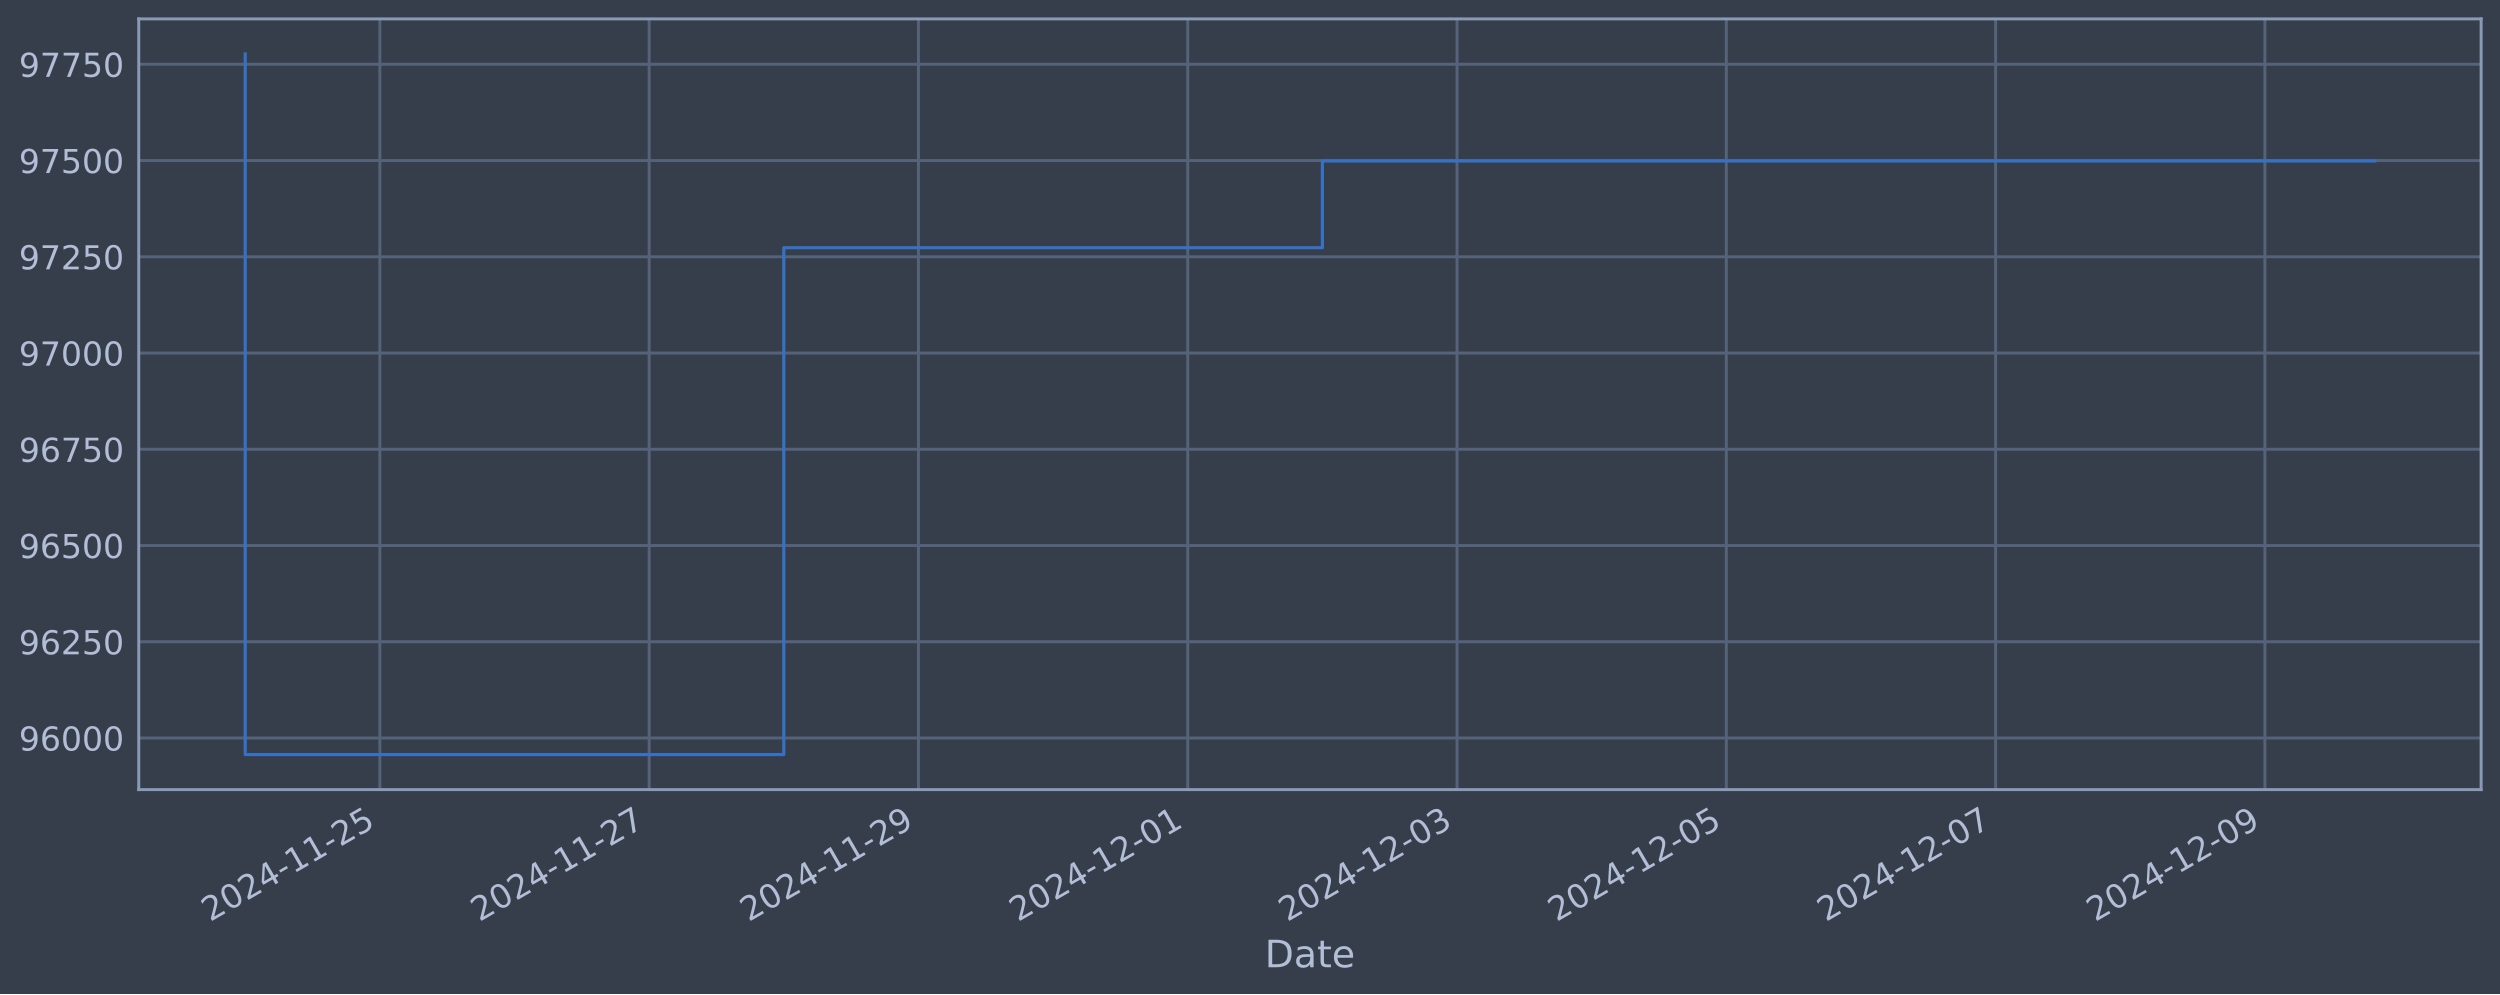
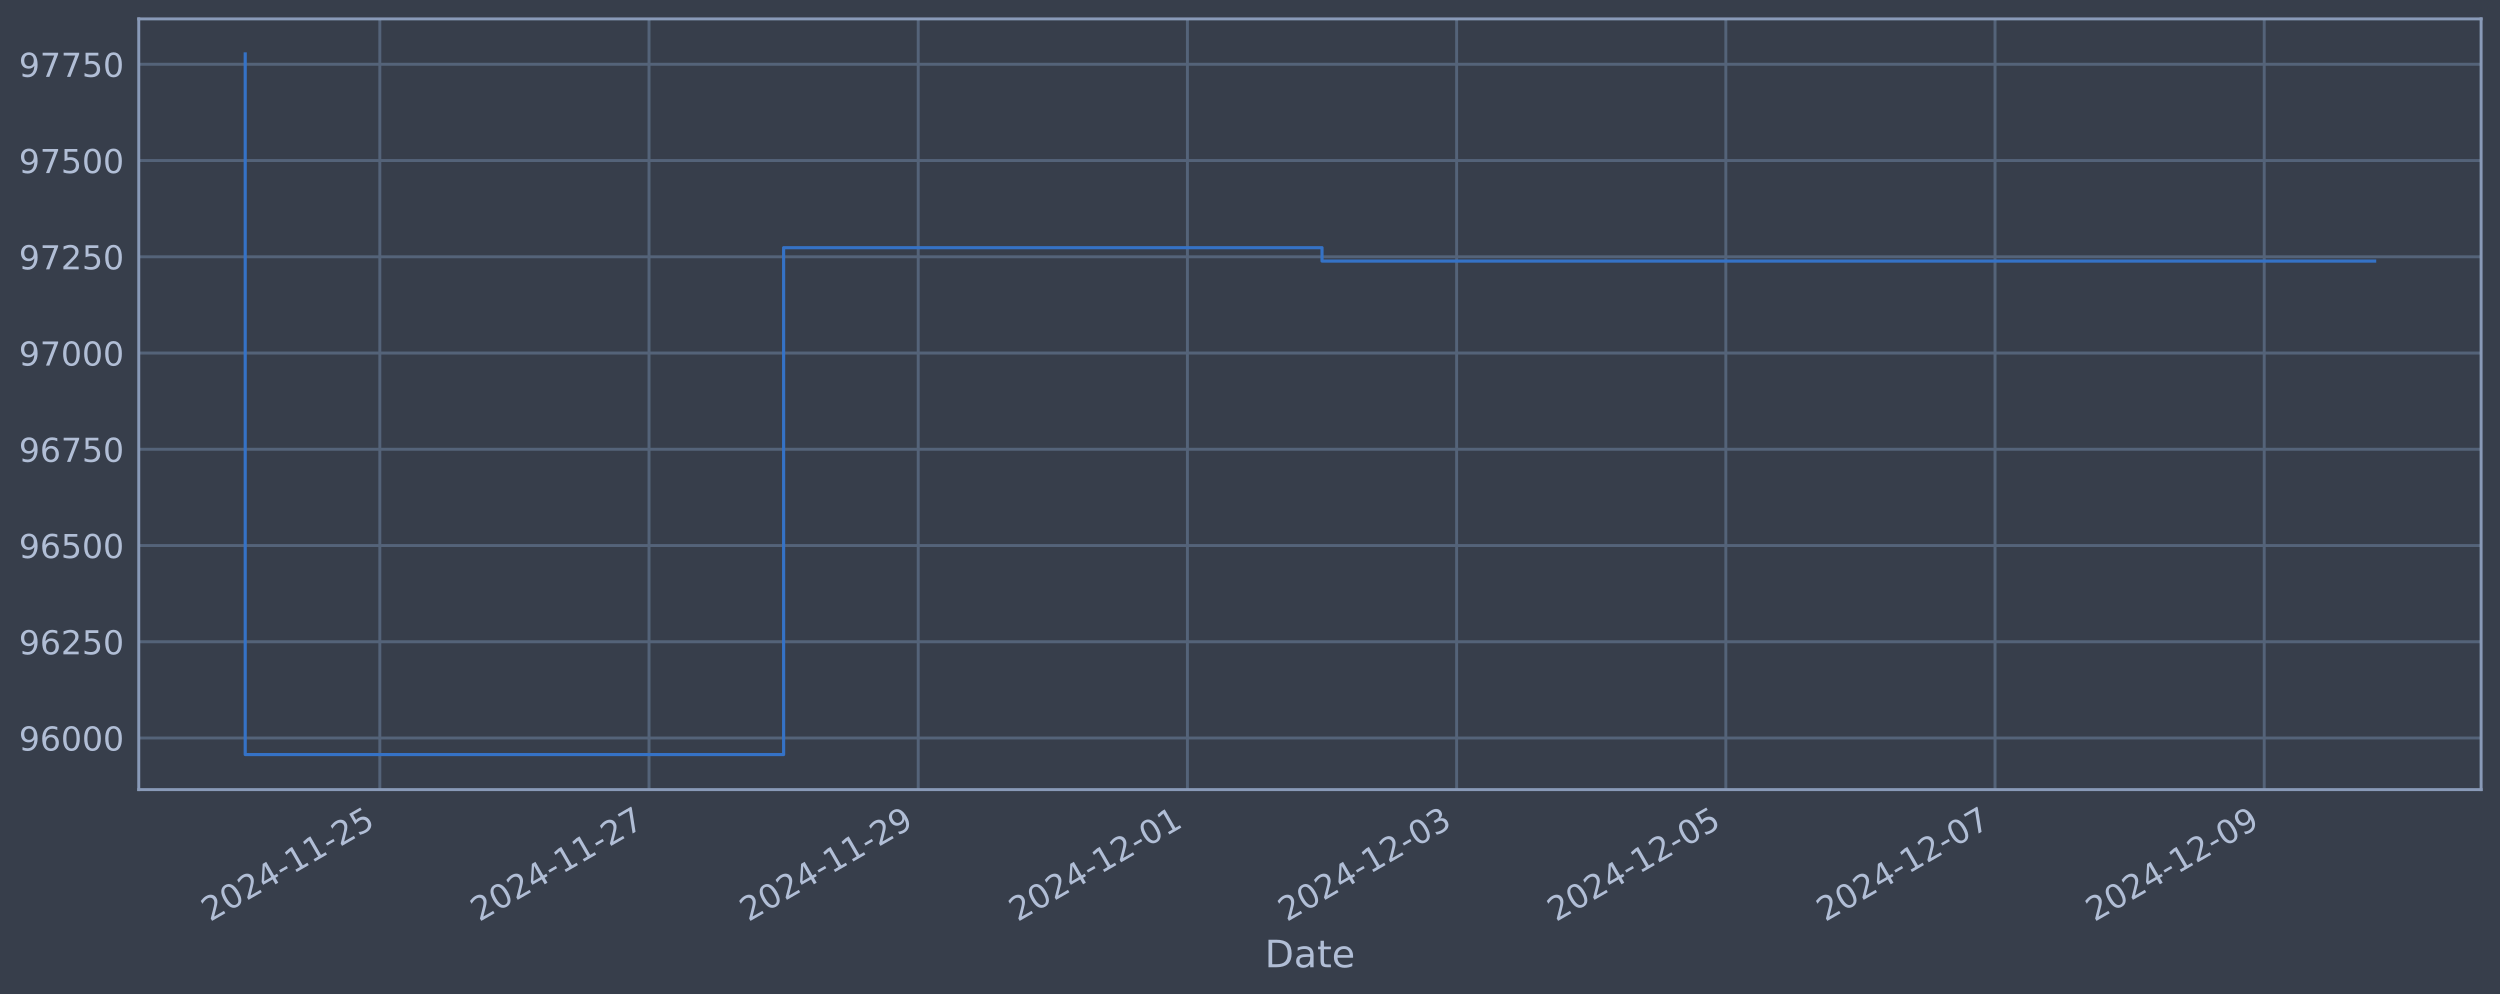
<svg xmlns="http://www.w3.org/2000/svg" xmlns:xlink="http://www.w3.org/1999/xlink" width="952.884pt" height="378.87pt" viewBox="0 0 952.884 378.87" version="1.1">
  <defs>
    <style type="text/css">*{stroke-linejoin: round; stroke-linecap: butt}</style>
  </defs>
  <g id="figure_1">
    <g id="patch_1">
      <path d="M 0 378.87  L 952.884 378.87  L 952.884 0  L 0 0  z " style="fill: #373e4b" />
    </g>
    <g id="axes_1">
      <g id="patch_2">
        <path d="M 52.884 300.96  L 945.684 300.96  L 945.684 7.2  L 52.884 7.2  z " style="fill: #373e4b" />
      </g>
      <g id="matplotlib.axis_1">
        <g id="xtick_1">
          <g id="line2d_1">
-             <path d="M 144.786 300.96  L 144.786 7.2  " clip-path="url(#p47af79ba33)" style="fill: none; stroke: #546379; stroke-width: 1.12; stroke-linecap: square" />
+             <path d="M 144.769 300.96  L 144.769 7.2  " clip-path="url(#p91ab5edfaa)" style="fill: none; stroke: #546379; stroke-width: 1.12; stroke-linecap: square" />
          </g>
          <g id="line2d_2" />
          <g id="text_1">
-             <g style="fill: #b1bed6" transform="translate(80.06046 351.4642) rotate(-30) scale(0.126 -0.126)">
+             <g style="fill: #b1bed6" transform="translate(80.04342 351.4642) rotate(-30) scale(0.126 -0.126)">
              <defs>
                <path id="DejaVuSans-32" d="M 1228 531  L 3431 531  L 3431 0  L 469 0  L 469 531  Q 828 903 1448 1529  Q 2069 2156 2228 2338  Q 2531 2678 2651 2914  Q 2772 3150 2772 3378  Q 2772 3750 2511 3984  Q 2250 4219 1831 4219  Q 1534 4219 1204 4116  Q 875 4013 500 3803  L 500 4441  Q 881 4594 1212 4672  Q 1544 4750 1819 4750  Q 2544 4750 2975 4387  Q 3406 4025 3406 3419  Q 3406 3131 3298 2873  Q 3191 2616 2906 2266  Q 2828 2175 2409 1742  Q 1991 1309 1228 531  z " transform="scale(0.015625)" />
                <path id="DejaVuSans-30" d="M 2034 4250  Q 1547 4250 1301 3770  Q 1056 3291 1056 2328  Q 1056 1369 1301 889  Q 1547 409 2034 409  Q 2525 409 2770 889  Q 3016 1369 3016 2328  Q 3016 3291 2770 3770  Q 2525 4250 2034 4250  z M 2034 4750  Q 2819 4750 3233 4129  Q 3647 3509 3647 2328  Q 3647 1150 3233 529  Q 2819 -91 2034 -91  Q 1250 -91 836 529  Q 422 1150 422 2328  Q 422 3509 836 4129  Q 1250 4750 2034 4750  z " transform="scale(0.015625)" />
                <path id="DejaVuSans-34" d="M 2419 4116  L 825 1625  L 2419 1625  L 2419 4116  z M 2253 4666  L 3047 4666  L 3047 1625  L 3713 1625  L 3713 1100  L 3047 1100  L 3047 0  L 2419 0  L 2419 1100  L 313 1100  L 313 1709  L 2253 4666  z " transform="scale(0.015625)" />
                <path id="DejaVuSans-2d" d="M 313 2009  L 1997 2009  L 1997 1497  L 313 1497  L 313 2009  z " transform="scale(0.015625)" />
                <path id="DejaVuSans-31" d="M 794 531  L 1825 531  L 1825 4091  L 703 3866  L 703 4441  L 1819 4666  L 2450 4666  L 2450 531  L 3481 531  L 3481 0  L 794 0  L 794 531  z " transform="scale(0.015625)" />
                <path id="DejaVuSans-35" d="M 691 4666  L 3169 4666  L 3169 4134  L 1269 4134  L 1269 2991  Q 1406 3038 1543 3061  Q 1681 3084 1819 3084  Q 2600 3084 3056 2656  Q 3513 2228 3513 1497  Q 3513 744 3044 326  Q 2575 -91 1722 -91  Q 1428 -91 1123 -41  Q 819 9 494 109  L 494 744  Q 775 591 1075 516  Q 1375 441 1709 441  Q 2250 441 2565 725  Q 2881 1009 2881 1497  Q 2881 1984 2565 2268  Q 2250 2553 1709 2553  Q 1456 2553 1204 2497  Q 953 2441 691 2322  L 691 4666  z " transform="scale(0.015625)" />
              </defs>
              <use xlink:href="#DejaVuSans-32" />
              <use xlink:href="#DejaVuSans-30" x="63.623" />
              <use xlink:href="#DejaVuSans-32" x="127.246" />
              <use xlink:href="#DejaVuSans-34" x="190.869" />
              <use xlink:href="#DejaVuSans-2d" x="254.492" />
              <use xlink:href="#DejaVuSans-31" x="290.576" />
              <use xlink:href="#DejaVuSans-31" x="354.199" />
              <use xlink:href="#DejaVuSans-2d" x="417.822" />
              <use xlink:href="#DejaVuSans-32" x="453.906" />
              <use xlink:href="#DejaVuSans-35" x="517.529" />
            </g>
          </g>
        </g>
        <g id="xtick_2">
          <g id="line2d_3">
-             <path d="M 247.427 300.96  L 247.427 7.2  " clip-path="url(#p47af79ba33)" style="fill: none; stroke: #546379; stroke-width: 1.12; stroke-linecap: square" />
+             <path d="M 247.376 300.96  L 247.376 7.2  " clip-path="url(#p91ab5edfaa)" style="fill: none; stroke: #546379; stroke-width: 1.12; stroke-linecap: square" />
          </g>
          <g id="line2d_4" />
          <g id="text_2">
-             <g style="fill: #b1bed6" transform="translate(182.7013 351.4642) rotate(-30) scale(0.126 -0.126)">
+             <g style="fill: #b1bed6" transform="translate(182.6501 351.4642) rotate(-30) scale(0.126 -0.126)">
              <defs>
                <path id="DejaVuSans-37" d="M 525 4666  L 3525 4666  L 3525 4397  L 1831 0  L 1172 0  L 2766 4134  L 525 4134  L 525 4666  z " transform="scale(0.015625)" />
              </defs>
              <use xlink:href="#DejaVuSans-32" />
              <use xlink:href="#DejaVuSans-30" x="63.623" />
              <use xlink:href="#DejaVuSans-32" x="127.246" />
              <use xlink:href="#DejaVuSans-34" x="190.869" />
              <use xlink:href="#DejaVuSans-2d" x="254.492" />
              <use xlink:href="#DejaVuSans-31" x="290.576" />
              <use xlink:href="#DejaVuSans-31" x="354.199" />
              <use xlink:href="#DejaVuSans-2d" x="417.822" />
              <use xlink:href="#DejaVuSans-32" x="453.906" />
              <use xlink:href="#DejaVuSans-37" x="517.529" />
            </g>
          </g>
        </g>
        <g id="xtick_3">
          <g id="line2d_5">
-             <path d="M 350.068 300.96  L 350.068 7.2  " clip-path="url(#p47af79ba33)" style="fill: none; stroke: #546379; stroke-width: 1.12; stroke-linecap: square" />
+             <path d="M 349.982 300.96  L 349.982 7.2  " clip-path="url(#p91ab5edfaa)" style="fill: none; stroke: #546379; stroke-width: 1.12; stroke-linecap: square" />
          </g>
          <g id="line2d_6" />
          <g id="text_3">
-             <g style="fill: #b1bed6" transform="translate(285.3421 351.4642) rotate(-30) scale(0.126 -0.126)">
+             <g style="fill: #b1bed6" transform="translate(285.2569 351.4642) rotate(-30) scale(0.126 -0.126)">
              <defs>
                <path id="DejaVuSans-39" d="M 703 97  L 703 672  Q 941 559 1184 500  Q 1428 441 1663 441  Q 2288 441 2617 861  Q 2947 1281 2994 2138  Q 2813 1869 2534 1725  Q 2256 1581 1919 1581  Q 1219 1581 811 2004  Q 403 2428 403 3163  Q 403 3881 828 4315  Q 1253 4750 1959 4750  Q 2769 4750 3195 4129  Q 3622 3509 3622 2328  Q 3622 1225 3098 567  Q 2575 -91 1691 -91  Q 1453 -91 1209 -44  Q 966 3 703 97  z M 1959 2075  Q 2384 2075 2632 2365  Q 2881 2656 2881 3163  Q 2881 3666 2632 3958  Q 2384 4250 1959 4250  Q 1534 4250 1286 3958  Q 1038 3666 1038 3163  Q 1038 2656 1286 2365  Q 1534 2075 1959 2075  z " transform="scale(0.015625)" />
              </defs>
              <use xlink:href="#DejaVuSans-32" />
              <use xlink:href="#DejaVuSans-30" x="63.623" />
              <use xlink:href="#DejaVuSans-32" x="127.246" />
              <use xlink:href="#DejaVuSans-34" x="190.869" />
              <use xlink:href="#DejaVuSans-2d" x="254.492" />
              <use xlink:href="#DejaVuSans-31" x="290.576" />
              <use xlink:href="#DejaVuSans-31" x="354.199" />
              <use xlink:href="#DejaVuSans-2d" x="417.822" />
              <use xlink:href="#DejaVuSans-32" x="453.906" />
              <use xlink:href="#DejaVuSans-39" x="517.529" />
            </g>
          </g>
        </g>
        <g id="xtick_4">
          <g id="line2d_7">
-             <path d="M 452.708 300.96  L 452.708 7.2  " clip-path="url(#p47af79ba33)" style="fill: none; stroke: #546379; stroke-width: 1.12; stroke-linecap: square" />
+             <path d="M 452.589 300.96  L 452.589 7.2  " clip-path="url(#p91ab5edfaa)" style="fill: none; stroke: #546379; stroke-width: 1.12; stroke-linecap: square" />
          </g>
          <g id="line2d_8" />
          <g id="text_4">
-             <g style="fill: #b1bed6" transform="translate(387.9829 351.4642) rotate(-30) scale(0.126 -0.126)">
+             <g style="fill: #b1bed6" transform="translate(387.8636 351.4642) rotate(-30) scale(0.126 -0.126)">
              <use xlink:href="#DejaVuSans-32" />
              <use xlink:href="#DejaVuSans-30" x="63.623" />
              <use xlink:href="#DejaVuSans-32" x="127.246" />
              <use xlink:href="#DejaVuSans-34" x="190.869" />
              <use xlink:href="#DejaVuSans-2d" x="254.492" />
              <use xlink:href="#DejaVuSans-31" x="290.576" />
              <use xlink:href="#DejaVuSans-32" x="354.199" />
              <use xlink:href="#DejaVuSans-2d" x="417.822" />
              <use xlink:href="#DejaVuSans-30" x="453.906" />
              <use xlink:href="#DejaVuSans-31" x="517.529" />
            </g>
          </g>
        </g>
        <g id="xtick_5">
          <g id="line2d_9">
-             <path d="M 555.349 300.96  L 555.349 7.2  " clip-path="url(#p47af79ba33)" style="fill: none; stroke: #546379; stroke-width: 1.12; stroke-linecap: square" />
+             <path d="M 555.196 300.96  L 555.196 7.2  " clip-path="url(#p91ab5edfaa)" style="fill: none; stroke: #546379; stroke-width: 1.12; stroke-linecap: square" />
          </g>
          <g id="line2d_10" />
          <g id="text_5">
-             <g style="fill: #b1bed6" transform="translate(490.6237 351.4642) rotate(-30) scale(0.126 -0.126)">
+             <g style="fill: #b1bed6" transform="translate(490.4703 351.4642) rotate(-30) scale(0.126 -0.126)">
              <defs>
                <path id="DejaVuSans-33" d="M 2597 2516  Q 3050 2419 3304 2112  Q 3559 1806 3559 1356  Q 3559 666 3084 287  Q 2609 -91 1734 -91  Q 1441 -91 1130 -33  Q 819 25 488 141  L 488 750  Q 750 597 1062 519  Q 1375 441 1716 441  Q 2309 441 2620 675  Q 2931 909 2931 1356  Q 2931 1769 2642 2001  Q 2353 2234 1838 2234  L 1294 2234  L 1294 2753  L 1863 2753  Q 2328 2753 2575 2939  Q 2822 3125 2822 3475  Q 2822 3834 2567 4026  Q 2313 4219 1838 4219  Q 1578 4219 1281 4162  Q 984 4106 628 3988  L 628 4550  Q 988 4650 1302 4700  Q 1616 4750 1894 4750  Q 2613 4750 3031 4423  Q 3450 4097 3450 3541  Q 3450 3153 3228 2886  Q 3006 2619 2597 2516  z " transform="scale(0.015625)" />
              </defs>
              <use xlink:href="#DejaVuSans-32" />
              <use xlink:href="#DejaVuSans-30" x="63.623" />
              <use xlink:href="#DejaVuSans-32" x="127.246" />
              <use xlink:href="#DejaVuSans-34" x="190.869" />
              <use xlink:href="#DejaVuSans-2d" x="254.492" />
              <use xlink:href="#DejaVuSans-31" x="290.576" />
              <use xlink:href="#DejaVuSans-32" x="354.199" />
              <use xlink:href="#DejaVuSans-2d" x="417.822" />
              <use xlink:href="#DejaVuSans-30" x="453.906" />
              <use xlink:href="#DejaVuSans-33" x="517.529" />
            </g>
          </g>
        </g>
        <g id="xtick_6">
          <g id="line2d_11">
-             <path d="M 657.99 300.96  L 657.99 7.2  " clip-path="url(#p47af79ba33)" style="fill: none; stroke: #546379; stroke-width: 1.12; stroke-linecap: square" />
+             <path d="M 657.803 300.96  L 657.803 7.2  " clip-path="url(#p91ab5edfaa)" style="fill: none; stroke: #546379; stroke-width: 1.12; stroke-linecap: square" />
          </g>
          <g id="line2d_12" />
          <g id="text_6">
-             <g style="fill: #b1bed6" transform="translate(593.2645 351.4642) rotate(-30) scale(0.126 -0.126)">
+             <g style="fill: #b1bed6" transform="translate(593.077 351.4642) rotate(-30) scale(0.126 -0.126)">
              <use xlink:href="#DejaVuSans-32" />
              <use xlink:href="#DejaVuSans-30" x="63.623" />
              <use xlink:href="#DejaVuSans-32" x="127.246" />
              <use xlink:href="#DejaVuSans-34" x="190.869" />
              <use xlink:href="#DejaVuSans-2d" x="254.492" />
              <use xlink:href="#DejaVuSans-31" x="290.576" />
              <use xlink:href="#DejaVuSans-32" x="354.199" />
              <use xlink:href="#DejaVuSans-2d" x="417.822" />
              <use xlink:href="#DejaVuSans-30" x="453.906" />
              <use xlink:href="#DejaVuSans-35" x="517.529" />
            </g>
          </g>
        </g>
        <g id="xtick_7">
          <g id="line2d_13">
-             <path d="M 760.631 300.96  L 760.631 7.2  " clip-path="url(#p47af79ba33)" style="fill: none; stroke: #546379; stroke-width: 1.12; stroke-linecap: square" />
+             <path d="M 760.409 300.96  L 760.409 7.2  " clip-path="url(#p91ab5edfaa)" style="fill: none; stroke: #546379; stroke-width: 1.12; stroke-linecap: square" />
          </g>
          <g id="line2d_14" />
          <g id="text_7">
-             <g style="fill: #b1bed6" transform="translate(695.9053 351.4642) rotate(-30) scale(0.126 -0.126)">
+             <g style="fill: #b1bed6" transform="translate(695.6837 351.4642) rotate(-30) scale(0.126 -0.126)">
              <use xlink:href="#DejaVuSans-32" />
              <use xlink:href="#DejaVuSans-30" x="63.623" />
              <use xlink:href="#DejaVuSans-32" x="127.246" />
              <use xlink:href="#DejaVuSans-34" x="190.869" />
              <use xlink:href="#DejaVuSans-2d" x="254.492" />
              <use xlink:href="#DejaVuSans-31" x="290.576" />
              <use xlink:href="#DejaVuSans-32" x="354.199" />
              <use xlink:href="#DejaVuSans-2d" x="417.822" />
              <use xlink:href="#DejaVuSans-30" x="453.906" />
              <use xlink:href="#DejaVuSans-37" x="517.529" />
            </g>
          </g>
        </g>
        <g id="xtick_8">
          <g id="line2d_15">
-             <path d="M 863.272 300.96  L 863.272 7.2  " clip-path="url(#p47af79ba33)" style="fill: none; stroke: #546379; stroke-width: 1.12; stroke-linecap: square" />
+             <path d="M 863.016 300.96  L 863.016 7.2  " clip-path="url(#p91ab5edfaa)" style="fill: none; stroke: #546379; stroke-width: 1.12; stroke-linecap: square" />
          </g>
          <g id="line2d_16" />
          <g id="text_8">
-             <g style="fill: #b1bed6" transform="translate(798.5461 351.4642) rotate(-30) scale(0.126 -0.126)">
+             <g style="fill: #b1bed6" transform="translate(798.2904 351.4642) rotate(-30) scale(0.126 -0.126)">
              <use xlink:href="#DejaVuSans-32" />
              <use xlink:href="#DejaVuSans-30" x="63.623" />
              <use xlink:href="#DejaVuSans-32" x="127.246" />
              <use xlink:href="#DejaVuSans-34" x="190.869" />
              <use xlink:href="#DejaVuSans-2d" x="254.492" />
              <use xlink:href="#DejaVuSans-31" x="290.576" />
              <use xlink:href="#DejaVuSans-32" x="354.199" />
              <use xlink:href="#DejaVuSans-2d" x="417.822" />
              <use xlink:href="#DejaVuSans-30" x="453.906" />
              <use xlink:href="#DejaVuSans-39" x="517.529" />
            </g>
          </g>
        </g>
        <g id="text_9">
          <g style="fill: #b1bed6" transform="translate(482.0746 368.6753) scale(0.144 -0.144)">
            <defs>
              <path id="DejaVuSans-44" d="M 1259 4147  L 1259 519  L 2022 519  Q 2988 519 3436 956  Q 3884 1394 3884 2338  Q 3884 3275 3436 3711  Q 2988 4147 2022 4147  L 1259 4147  z M 628 4666  L 1925 4666  Q 3281 4666 3915 4102  Q 4550 3538 4550 2338  Q 4550 1131 3912 565  Q 3275 0 1925 0  L 628 0  L 628 4666  z " transform="scale(0.015625)" />
              <path id="DejaVuSans-61" d="M 2194 1759  Q 1497 1759 1228 1600  Q 959 1441 959 1056  Q 959 750 1161 570  Q 1363 391 1709 391  Q 2188 391 2477 730  Q 2766 1069 2766 1631  L 2766 1759  L 2194 1759  z M 3341 1997  L 3341 0  L 2766 0  L 2766 531  Q 2569 213 2275 61  Q 1981 -91 1556 -91  Q 1019 -91 701 211  Q 384 513 384 1019  Q 384 1609 779 1909  Q 1175 2209 1959 2209  L 2766 2209  L 2766 2266  Q 2766 2663 2505 2880  Q 2244 3097 1772 3097  Q 1472 3097 1187 3025  Q 903 2953 641 2809  L 641 3341  Q 956 3463 1253 3523  Q 1550 3584 1831 3584  Q 2591 3584 2966 3190  Q 3341 2797 3341 1997  z " transform="scale(0.015625)" />
              <path id="DejaVuSans-74" d="M 1172 4494  L 1172 3500  L 2356 3500  L 2356 3053  L 1172 3053  L 1172 1153  Q 1172 725 1289 603  Q 1406 481 1766 481  L 2356 481  L 2356 0  L 1766 0  Q 1100 0 847 248  Q 594 497 594 1153  L 594 3053  L 172 3053  L 172 3500  L 594 3500  L 594 4494  L 1172 4494  z " transform="scale(0.015625)" />
              <path id="DejaVuSans-65" d="M 3597 1894  L 3597 1613  L 953 1613  Q 991 1019 1311 708  Q 1631 397 2203 397  Q 2534 397 2845 478  Q 3156 559 3463 722  L 3463 178  Q 3153 47 2828 -22  Q 2503 -91 2169 -91  Q 1331 -91 842 396  Q 353 884 353 1716  Q 353 2575 817 3079  Q 1281 3584 2069 3584  Q 2775 3584 3186 3129  Q 3597 2675 3597 1894  z M 3022 2063  Q 3016 2534 2758 2815  Q 2500 3097 2075 3097  Q 1594 3097 1305 2825  Q 1016 2553 972 2059  L 3022 2063  z " transform="scale(0.015625)" />
            </defs>
            <use xlink:href="#DejaVuSans-44" />
            <use xlink:href="#DejaVuSans-61" x="77.002" />
            <use xlink:href="#DejaVuSans-74" x="138.281" />
            <use xlink:href="#DejaVuSans-65" x="177.49" />
          </g>
        </g>
      </g>
      <g id="matplotlib.axis_2">
        <g id="ytick_1">
          <g id="line2d_17">
-             <path d="M 52.884 281.296  L 945.684 281.296  " clip-path="url(#p47af79ba33)" style="fill: none; stroke: #546379; stroke-width: 1.12; stroke-linecap: square" />
+             <path d="M 52.884 281.296  L 945.684 281.296  " clip-path="url(#p91ab5edfaa)" style="fill: none; stroke: #546379; stroke-width: 1.12; stroke-linecap: square" />
          </g>
          <g id="line2d_18" />
          <g id="text_10">
            <g style="fill: #b1bed6" transform="translate(7.2 286.0831) scale(0.126 -0.126)">
              <defs>
                <path id="DejaVuSans-36" d="M 2113 2584  Q 1688 2584 1439 2293  Q 1191 2003 1191 1497  Q 1191 994 1439 701  Q 1688 409 2113 409  Q 2538 409 2786 701  Q 3034 994 3034 1497  Q 3034 2003 2786 2293  Q 2538 2584 2113 2584  z M 3366 4563  L 3366 3988  Q 3128 4100 2886 4159  Q 2644 4219 2406 4219  Q 1781 4219 1451 3797  Q 1122 3375 1075 2522  Q 1259 2794 1537 2939  Q 1816 3084 2150 3084  Q 2853 3084 3261 2657  Q 3669 2231 3669 1497  Q 3669 778 3244 343  Q 2819 -91 2113 -91  Q 1303 -91 875 529  Q 447 1150 447 2328  Q 447 3434 972 4092  Q 1497 4750 2381 4750  Q 2619 4750 2861 4703  Q 3103 4656 3366 4563  z " transform="scale(0.015625)" />
              </defs>
              <use xlink:href="#DejaVuSans-39" />
              <use xlink:href="#DejaVuSans-36" x="63.623" />
              <use xlink:href="#DejaVuSans-30" x="127.246" />
              <use xlink:href="#DejaVuSans-30" x="190.869" />
              <use xlink:href="#DejaVuSans-30" x="254.492" />
            </g>
          </g>
        </g>
        <g id="ytick_2">
          <g id="line2d_19">
-             <path d="M 52.884 244.612  L 945.684 244.612  " clip-path="url(#p47af79ba33)" style="fill: none; stroke: #546379; stroke-width: 1.12; stroke-linecap: square" />
+             <path d="M 52.884 244.612  L 945.684 244.612  " clip-path="url(#p91ab5edfaa)" style="fill: none; stroke: #546379; stroke-width: 1.12; stroke-linecap: square" />
          </g>
          <g id="line2d_20" />
          <g id="text_11">
            <g style="fill: #b1bed6" transform="translate(7.2 249.3988) scale(0.126 -0.126)">
              <use xlink:href="#DejaVuSans-39" />
              <use xlink:href="#DejaVuSans-36" x="63.623" />
              <use xlink:href="#DejaVuSans-32" x="127.246" />
              <use xlink:href="#DejaVuSans-35" x="190.869" />
              <use xlink:href="#DejaVuSans-30" x="254.492" />
            </g>
          </g>
        </g>
        <g id="ytick_3">
          <g id="line2d_21">
-             <path d="M 52.884 207.927  L 945.684 207.927  " clip-path="url(#p47af79ba33)" style="fill: none; stroke: #546379; stroke-width: 1.12; stroke-linecap: square" />
+             <path d="M 52.884 207.927  L 945.684 207.927  " clip-path="url(#p91ab5edfaa)" style="fill: none; stroke: #546379; stroke-width: 1.12; stroke-linecap: square" />
          </g>
          <g id="line2d_22" />
          <g id="text_12">
            <g style="fill: #b1bed6" transform="translate(7.2 212.7145) scale(0.126 -0.126)">
              <use xlink:href="#DejaVuSans-39" />
              <use xlink:href="#DejaVuSans-36" x="63.623" />
              <use xlink:href="#DejaVuSans-35" x="127.246" />
              <use xlink:href="#DejaVuSans-30" x="190.869" />
              <use xlink:href="#DejaVuSans-30" x="254.492" />
            </g>
          </g>
        </g>
        <g id="ytick_4">
          <g id="line2d_23">
-             <path d="M 52.884 171.243  L 945.684 171.243  " clip-path="url(#p47af79ba33)" style="fill: none; stroke: #546379; stroke-width: 1.12; stroke-linecap: square" />
+             <path d="M 52.884 171.243  L 945.684 171.243  " clip-path="url(#p91ab5edfaa)" style="fill: none; stroke: #546379; stroke-width: 1.12; stroke-linecap: square" />
          </g>
          <g id="line2d_24" />
          <g id="text_13">
            <g style="fill: #b1bed6" transform="translate(7.2 176.0301) scale(0.126 -0.126)">
              <use xlink:href="#DejaVuSans-39" />
              <use xlink:href="#DejaVuSans-36" x="63.623" />
              <use xlink:href="#DejaVuSans-37" x="127.246" />
              <use xlink:href="#DejaVuSans-35" x="190.869" />
              <use xlink:href="#DejaVuSans-30" x="254.492" />
            </g>
          </g>
        </g>
        <g id="ytick_5">
          <g id="line2d_25">
-             <path d="M 52.884 134.559  L 945.684 134.559  " clip-path="url(#p47af79ba33)" style="fill: none; stroke: #546379; stroke-width: 1.12; stroke-linecap: square" />
+             <path d="M 52.884 134.559  L 945.684 134.559  " clip-path="url(#p91ab5edfaa)" style="fill: none; stroke: #546379; stroke-width: 1.12; stroke-linecap: square" />
          </g>
          <g id="line2d_26" />
          <g id="text_14">
            <g style="fill: #b1bed6" transform="translate(7.2 139.3458) scale(0.126 -0.126)">
              <use xlink:href="#DejaVuSans-39" />
              <use xlink:href="#DejaVuSans-37" x="63.623" />
              <use xlink:href="#DejaVuSans-30" x="127.246" />
              <use xlink:href="#DejaVuSans-30" x="190.869" />
              <use xlink:href="#DejaVuSans-30" x="254.492" />
            </g>
          </g>
        </g>
        <g id="ytick_6">
          <g id="line2d_27">
-             <path d="M 52.884 97.874  L 945.684 97.874  " clip-path="url(#p47af79ba33)" style="fill: none; stroke: #546379; stroke-width: 1.12; stroke-linecap: square" />
+             <path d="M 52.884 97.874  L 945.684 97.874  " clip-path="url(#p91ab5edfaa)" style="fill: none; stroke: #546379; stroke-width: 1.12; stroke-linecap: square" />
          </g>
          <g id="line2d_28" />
          <g id="text_15">
            <g style="fill: #b1bed6" transform="translate(7.2 102.6615) scale(0.126 -0.126)">
              <use xlink:href="#DejaVuSans-39" />
              <use xlink:href="#DejaVuSans-37" x="63.623" />
              <use xlink:href="#DejaVuSans-32" x="127.246" />
              <use xlink:href="#DejaVuSans-35" x="190.869" />
              <use xlink:href="#DejaVuSans-30" x="254.492" />
            </g>
          </g>
        </g>
        <g id="ytick_7">
          <g id="line2d_29">
-             <path d="M 52.884 61.19  L 945.684 61.19  " clip-path="url(#p47af79ba33)" style="fill: none; stroke: #546379; stroke-width: 1.12; stroke-linecap: square" />
+             <path d="M 52.884 61.19  L 945.684 61.19  " clip-path="url(#p91ab5edfaa)" style="fill: none; stroke: #546379; stroke-width: 1.12; stroke-linecap: square" />
          </g>
          <g id="line2d_30" />
          <g id="text_16">
            <g style="fill: #b1bed6" transform="translate(7.2 65.97717) scale(0.126 -0.126)">
              <use xlink:href="#DejaVuSans-39" />
              <use xlink:href="#DejaVuSans-37" x="63.623" />
              <use xlink:href="#DejaVuSans-35" x="127.246" />
              <use xlink:href="#DejaVuSans-30" x="190.869" />
              <use xlink:href="#DejaVuSans-30" x="254.492" />
            </g>
          </g>
        </g>
        <g id="ytick_8">
          <g id="line2d_31">
-             <path d="M 52.884 24.506  L 945.684 24.506  " clip-path="url(#p47af79ba33)" style="fill: none; stroke: #546379; stroke-width: 1.12; stroke-linecap: square" />
+             <path d="M 52.884 24.506  L 945.684 24.506  " clip-path="url(#p91ab5edfaa)" style="fill: none; stroke: #546379; stroke-width: 1.12; stroke-linecap: square" />
          </g>
          <g id="line2d_32" />
          <g id="text_17">
            <g style="fill: #b1bed6" transform="translate(7.2 29.29285) scale(0.126 -0.126)">
              <use xlink:href="#DejaVuSans-39" />
              <use xlink:href="#DejaVuSans-37" x="63.623" />
              <use xlink:href="#DejaVuSans-37" x="127.246" />
              <use xlink:href="#DejaVuSans-35" x="190.869" />
              <use xlink:href="#DejaVuSans-30" x="254.492" />
            </g>
          </g>
        </g>
      </g>
      <g id="line2d_33">
-         <path d="M 93.466 20.553  L 93.466 287.607  L 298.747 287.607  L 298.747 94.409  L 504.029 94.409  L 504.029 61.361  L 905.102 61.361  " clip-path="url(#p47af79ba33)" style="fill: none; stroke: #3572c6; stroke-width: 1.2; stroke-linecap: square" />
+         <path d="M 93.466 20.553  L 93.466 287.607  L 298.679 287.607  L 298.679 94.409  L 503.892 94.409  L 503.892 99.505  L 905.102 99.505  " clip-path="url(#p91ab5edfaa)" style="fill: none; stroke: #3572c6; stroke-width: 1.2; stroke-linecap: square" />
      </g>
      <g id="patch_3">
        <path d="M 52.884 300.96  L 52.884 7.2  " style="fill: none; stroke: #899ab8; stroke-width: 1.12; stroke-linejoin: miter; stroke-linecap: square" />
      </g>
      <g id="patch_4">
        <path d="M 945.684 300.96  L 945.684 7.2  " style="fill: none; stroke: #899ab8; stroke-width: 1.12; stroke-linejoin: miter; stroke-linecap: square" />
      </g>
      <g id="patch_5">
        <path d="M 52.884 300.96  L 945.684 300.96  " style="fill: none; stroke: #899ab8; stroke-width: 1.12; stroke-linejoin: miter; stroke-linecap: square" />
      </g>
      <g id="patch_6">
        <path d="M 52.884 7.2  L 945.684 7.2  " style="fill: none; stroke: #899ab8; stroke-width: 1.12; stroke-linejoin: miter; stroke-linecap: square" />
      </g>
    </g>
  </g>
  <defs>
-     <clipPath id="p47af79ba33">
+     <clipPath id="p91ab5edfaa">
      <rect x="52.884" y="7.2" width="892.8" height="293.76" />
    </clipPath>
  </defs>
</svg>
